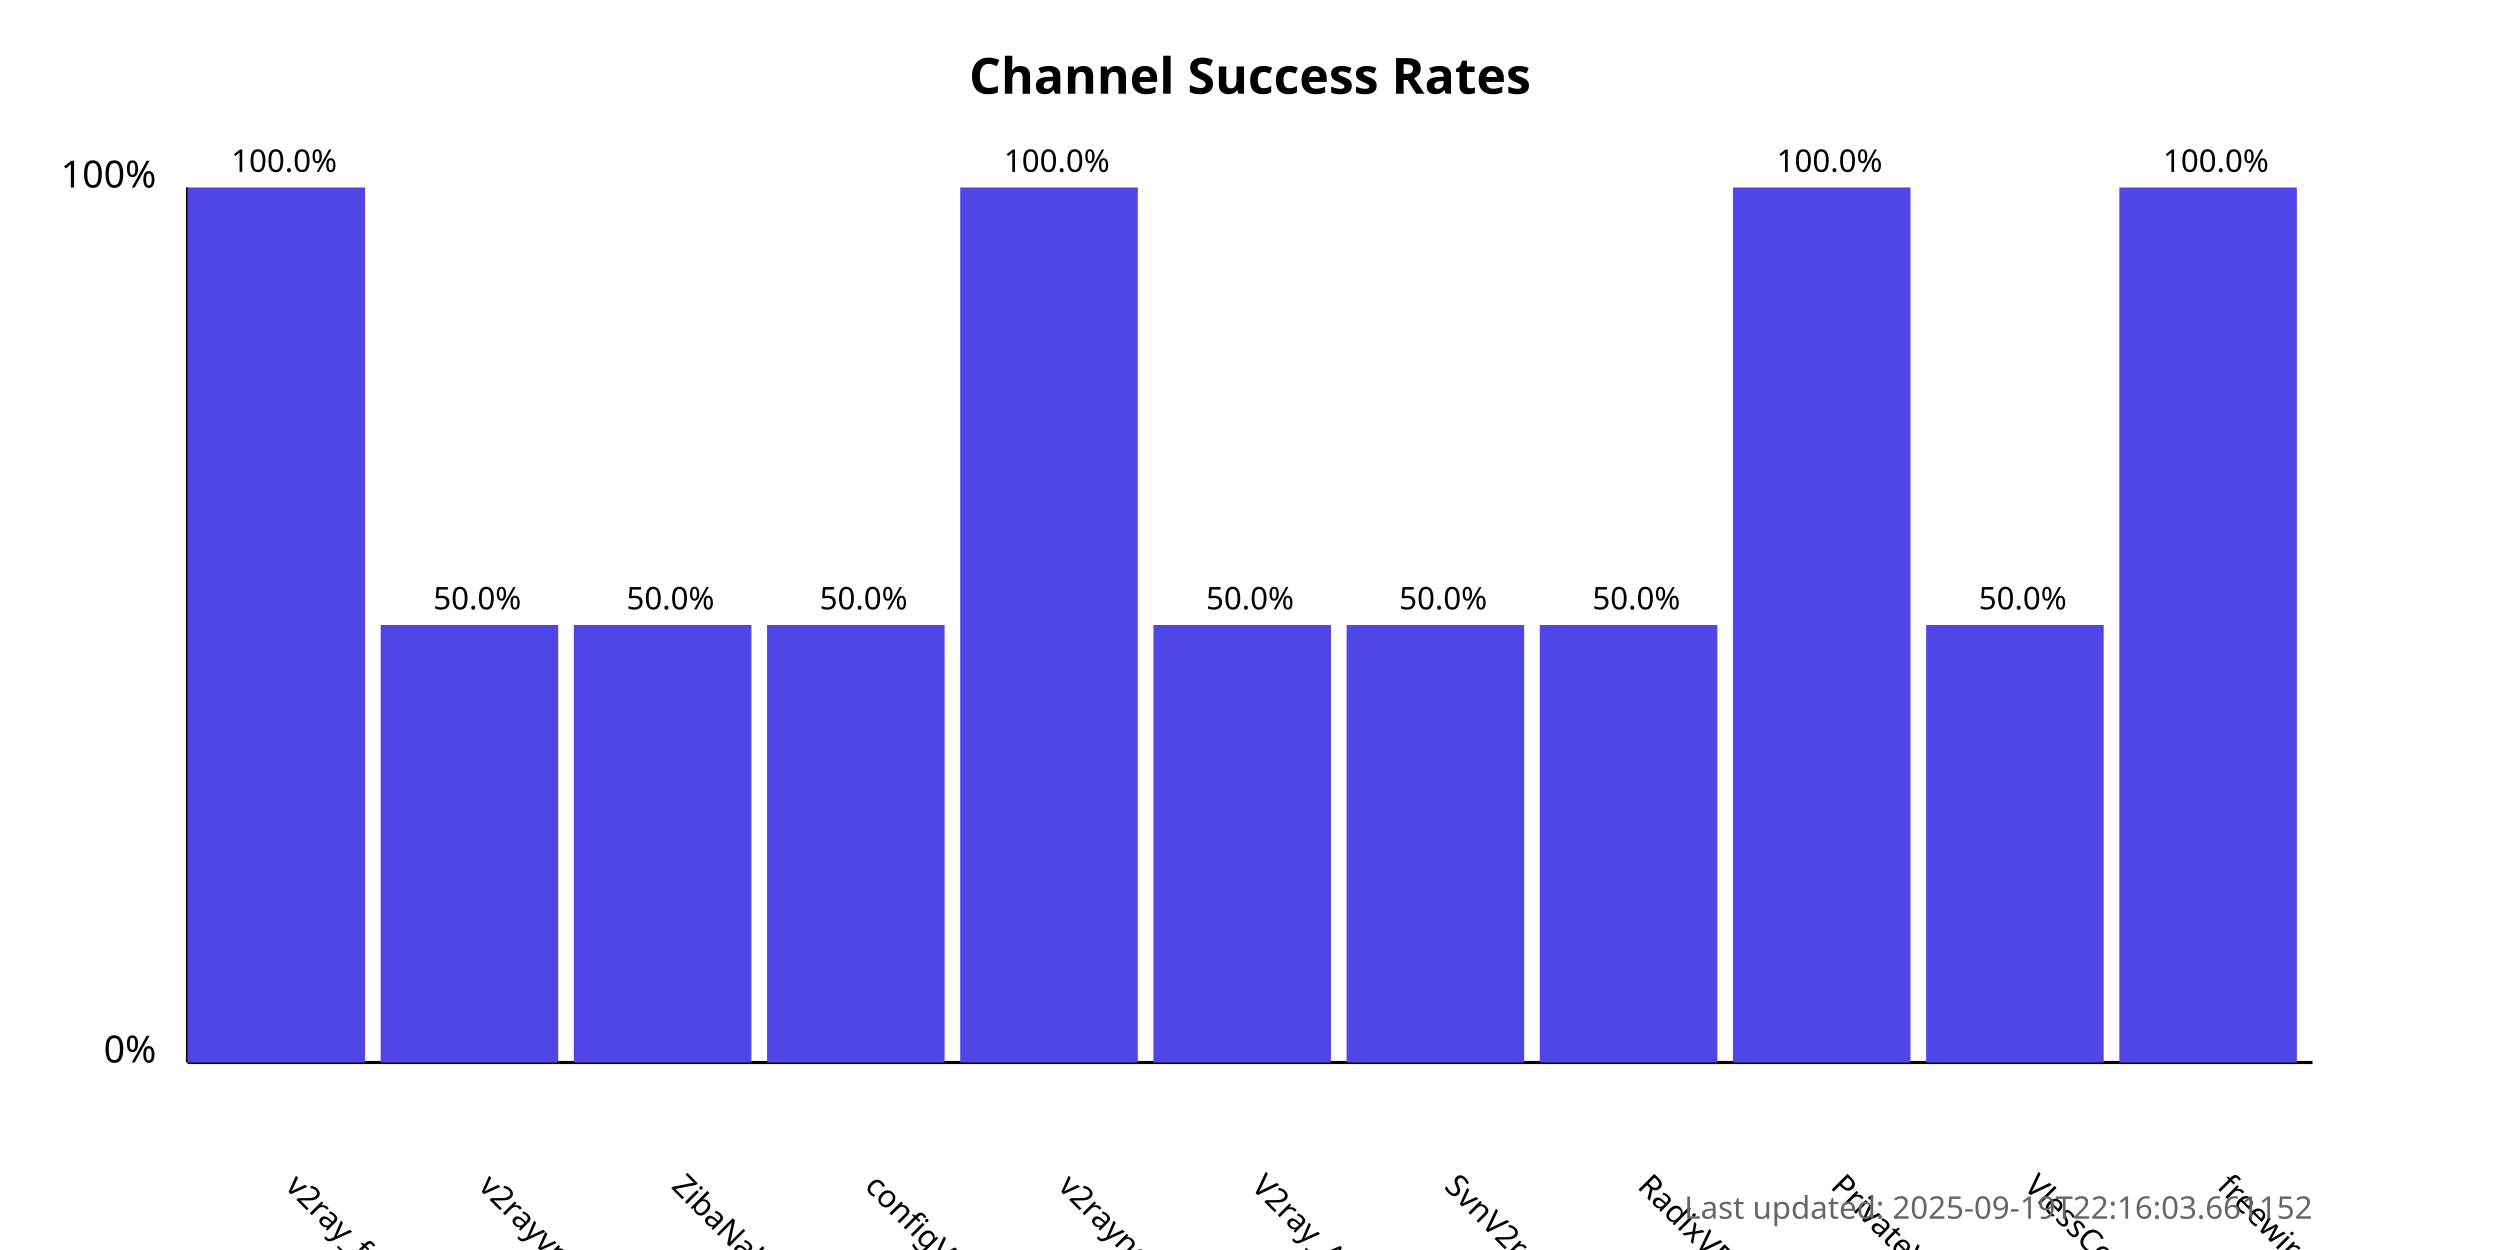
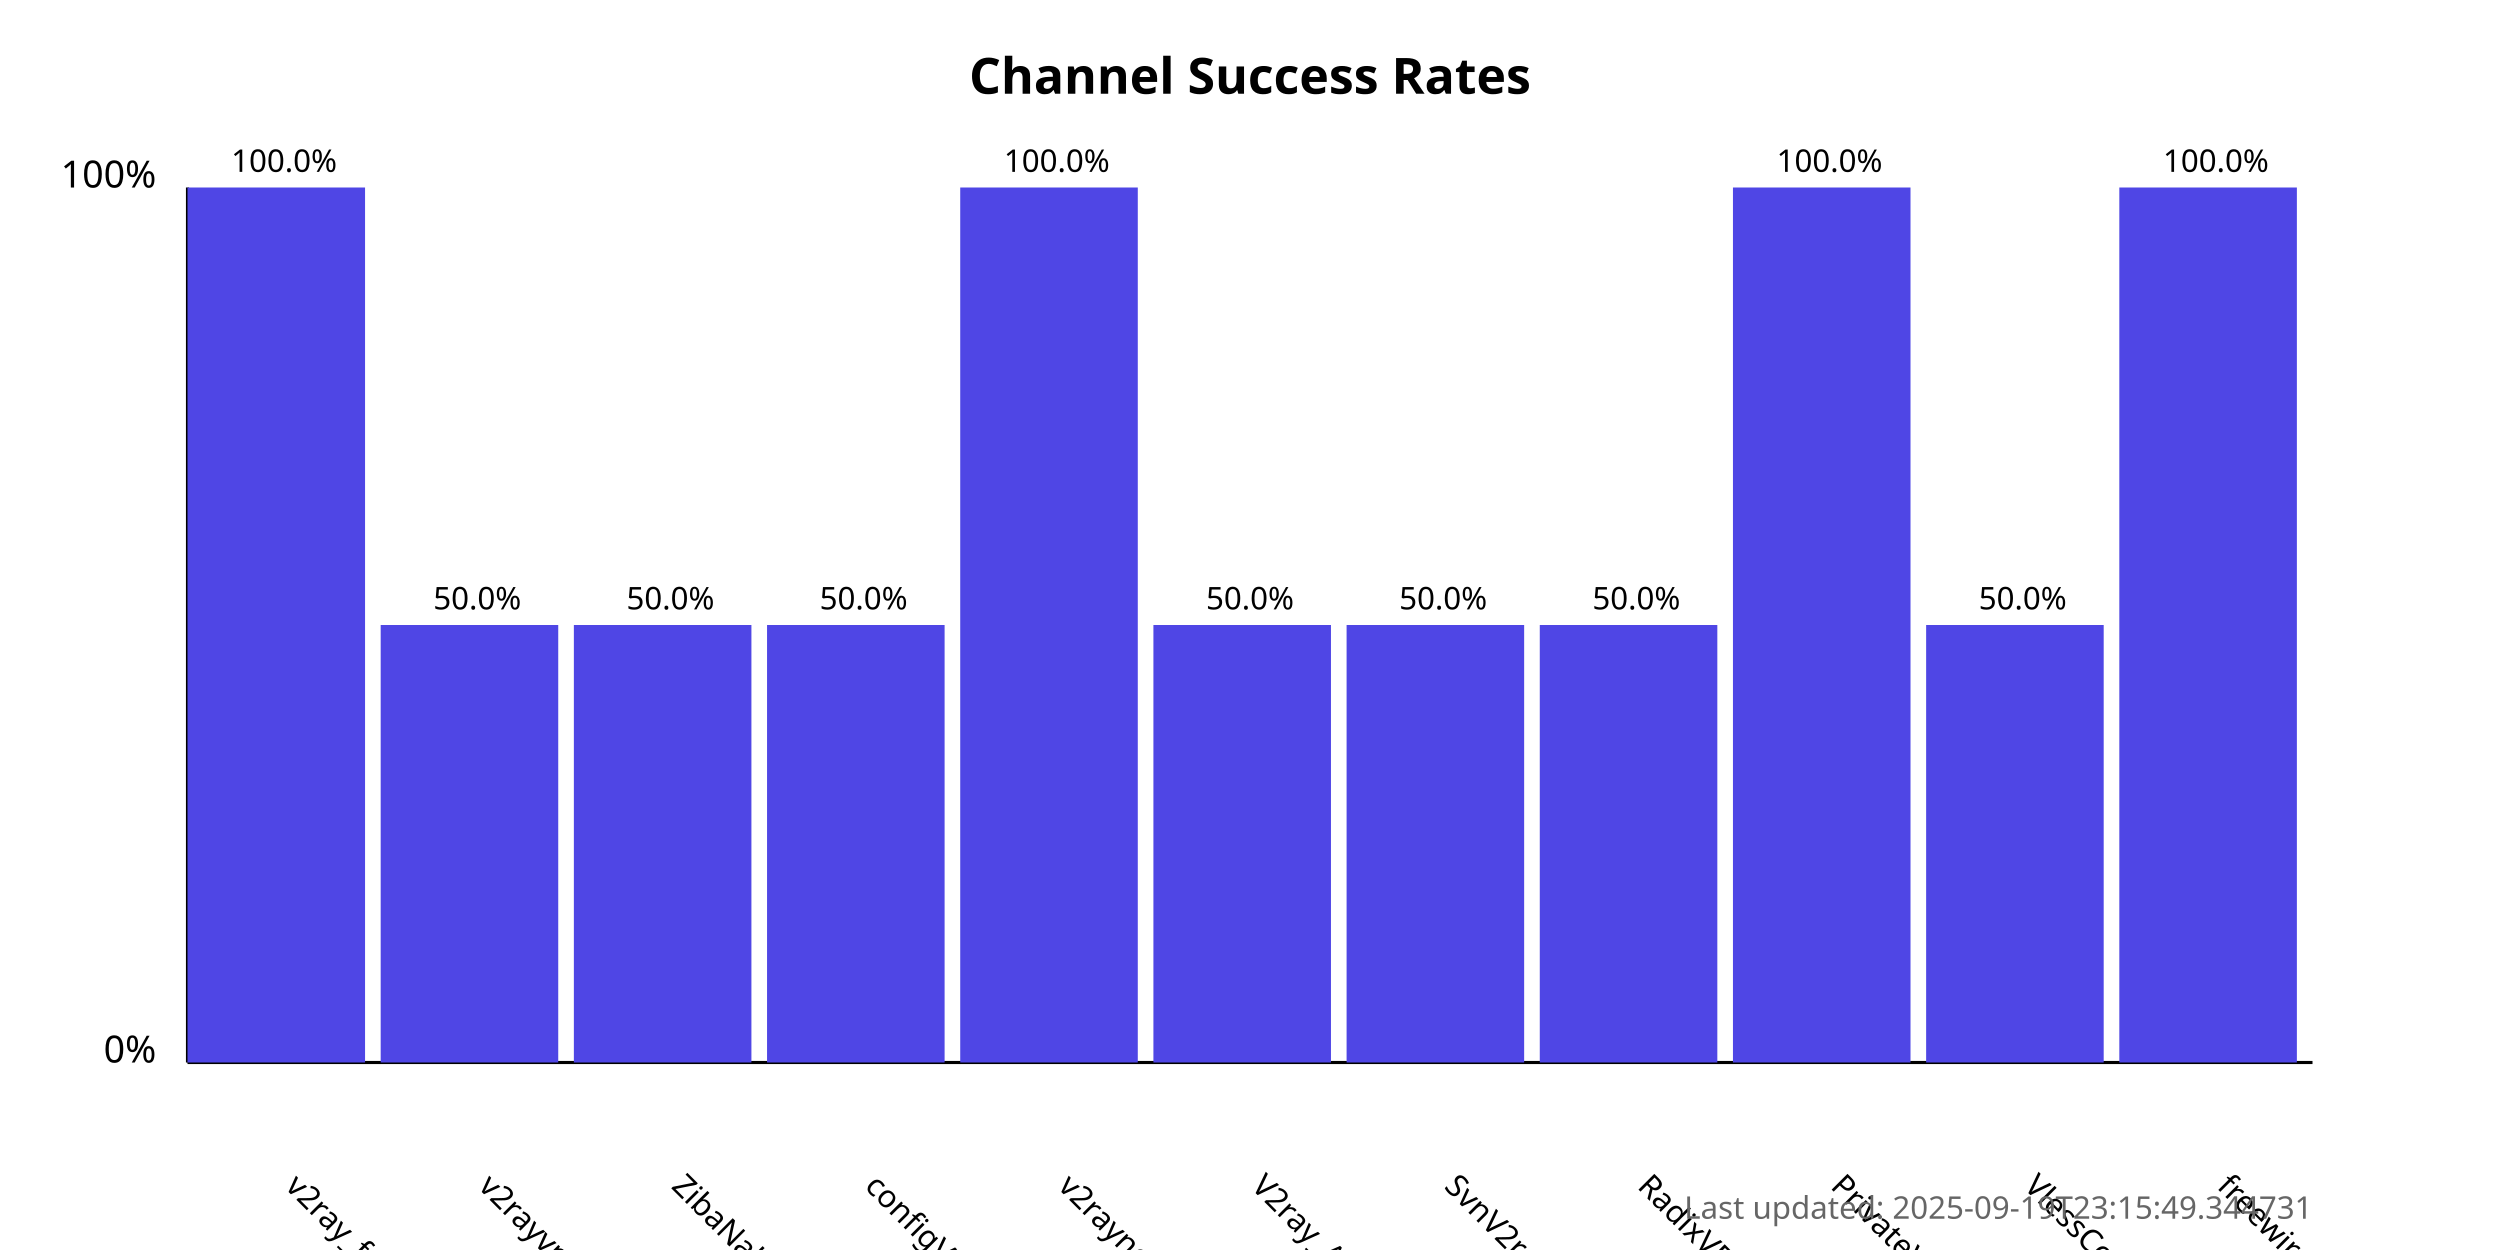
<svg xmlns="http://www.w3.org/2000/svg" width="800" height="400">
  <style>
            .chart-title { font: bold 16px sans-serif; }
            .axis-label { font: 12px sans-serif; }
            .tick-label { font: 10px sans-serif; }
            .bar { fill: #4f46e5; }
            .bar:hover { fill: #6366f1; }
            .timestamp { font: 10px sans-serif; fill: #666; }
        </style>
  <text x="400.0" y="30" text-anchor="middle" class="chart-title">
            Channel Success Rates
        </text>
  <line x1="60" y1="340" x2="60" y2="60" stroke="black" stroke-width="1" />
  <line x1="60" y1="340" x2="740" y2="340" stroke="black" stroke-width="1" />
  <text x="50" y="340" text-anchor="end" class="axis-label">0%</text>
  <text x="50" y="60" text-anchor="end" class="axis-label">100%</text>
  <g>
    <rect x="60" y="60.0" width="56.818" height="280.0" class="bar" />
    <text x="90.909" y="380" transform="rotate(45, 90.90909, 380)" text-anchor="start" class="tick-label">
                v2ray_free_conf
            </text>
    <text x="90.909" y="55.0" text-anchor="middle" class="tick-label">
                100.0%
            </text>
  </g>
  <g>
    <rect x="121.818" y="200.0" width="56.818" height="140.0" class="bar" />
    <text x="152.727" y="380" transform="rotate(45, 152.7273, 380)" text-anchor="start" class="tick-label">
                v2rayvpno
            </text>
    <text x="152.727" y="195.0" text-anchor="middle" class="tick-label">
                50.0%
            </text>
  </g>
  <g>
    <rect x="183.636" y="200.0" width="56.818" height="140.0" class="bar" />
    <text x="214.545" y="380" transform="rotate(45, 214.5455, 380)" text-anchor="start" class="tick-label">
                ZibaNabz
            </text>
    <text x="214.545" y="195.0" text-anchor="middle" class="tick-label">
                50.0%
            </text>
  </g>
  <g>
    <rect x="245.455" y="200.0" width="56.818" height="140.0" class="bar" />
    <text x="276.364" y="380" transform="rotate(45, 276.3636, 380)" text-anchor="start" class="tick-label">
                configV2rayForFree
            </text>
    <text x="276.364" y="195.0" text-anchor="middle" class="tick-label">
                50.0%
            </text>
  </g>
  <g>
    <rect x="307.273" y="60.0" width="56.818" height="280.0" class="bar" />
    <text x="338.182" y="380" transform="rotate(45, 338.1818, 380)" text-anchor="start" class="tick-label">
                v2rayngvpn
            </text>
    <text x="338.182" y="55.0" text-anchor="middle" class="tick-label">
                100.0%
            </text>
  </g>
  <g>
    <rect x="369.091" y="200.0" width="56.818" height="140.0" class="bar" />
    <text x="400.0" y="380" transform="rotate(45, 400.0, 380)" text-anchor="start" class="tick-label">
                V2ray_Alpha
            </text>
    <text x="400.0" y="195.0" text-anchor="middle" class="tick-label">
                50.0%
            </text>
  </g>
  <g>
    <rect x="430.909" y="200.0" width="56.818" height="140.0" class="bar" />
    <text x="461.818" y="380" transform="rotate(45, 461.8182, 380)" text-anchor="start" class="tick-label">
                SvnV2ray
            </text>
    <text x="461.818" y="195.0" text-anchor="middle" class="tick-label">
                50.0%
            </text>
  </g>
  <g>
    <rect x="492.727" y="200.0" width="56.818" height="140.0" class="bar" />
    <text x="523.636" y="380" transform="rotate(45, 523.6364, 380)" text-anchor="start" class="tick-label">
                RadixVPN
            </text>
    <text x="523.636" y="195.0" text-anchor="middle" class="tick-label">
                50.0%
            </text>
  </g>
  <g>
    <rect x="554.545" y="60.0" width="56.818" height="280.0" class="bar" />
    <text x="585.455" y="380" transform="rotate(45, 585.4545, 380)" text-anchor="start" class="tick-label">
                PrivateVPNs
            </text>
    <text x="585.455" y="55.0" text-anchor="middle" class="tick-label">
                100.0%
            </text>
  </g>
  <g>
    <rect x="616.364" y="200.0" width="56.818" height="140.0" class="bar" />
    <text x="647.273" y="380" transform="rotate(45, 647.2727, 380)" text-anchor="start" class="tick-label">
                VlessConfig
            </text>
    <text x="647.273" y="195.0" text-anchor="middle" class="tick-label">
                50.0%
            </text>
  </g>
  <g>
    <rect x="678.182" y="60.0" width="56.818" height="280.0" class="bar" />
    <text x="709.091" y="380" transform="rotate(45, 709.0909, 380)" text-anchor="start" class="tick-label">
                freewireguard
            </text>
    <text x="709.091" y="55.0" text-anchor="middle" class="tick-label">
                100.0%
            </text>
  </g>
  <text x="740" y="390" text-anchor="end" class="timestamp">
-             Last updated: 2025-09-19T22:16:03.661152
+             Last updated: 2025-09-19T23:15:49.344731
        </text>
</svg>
